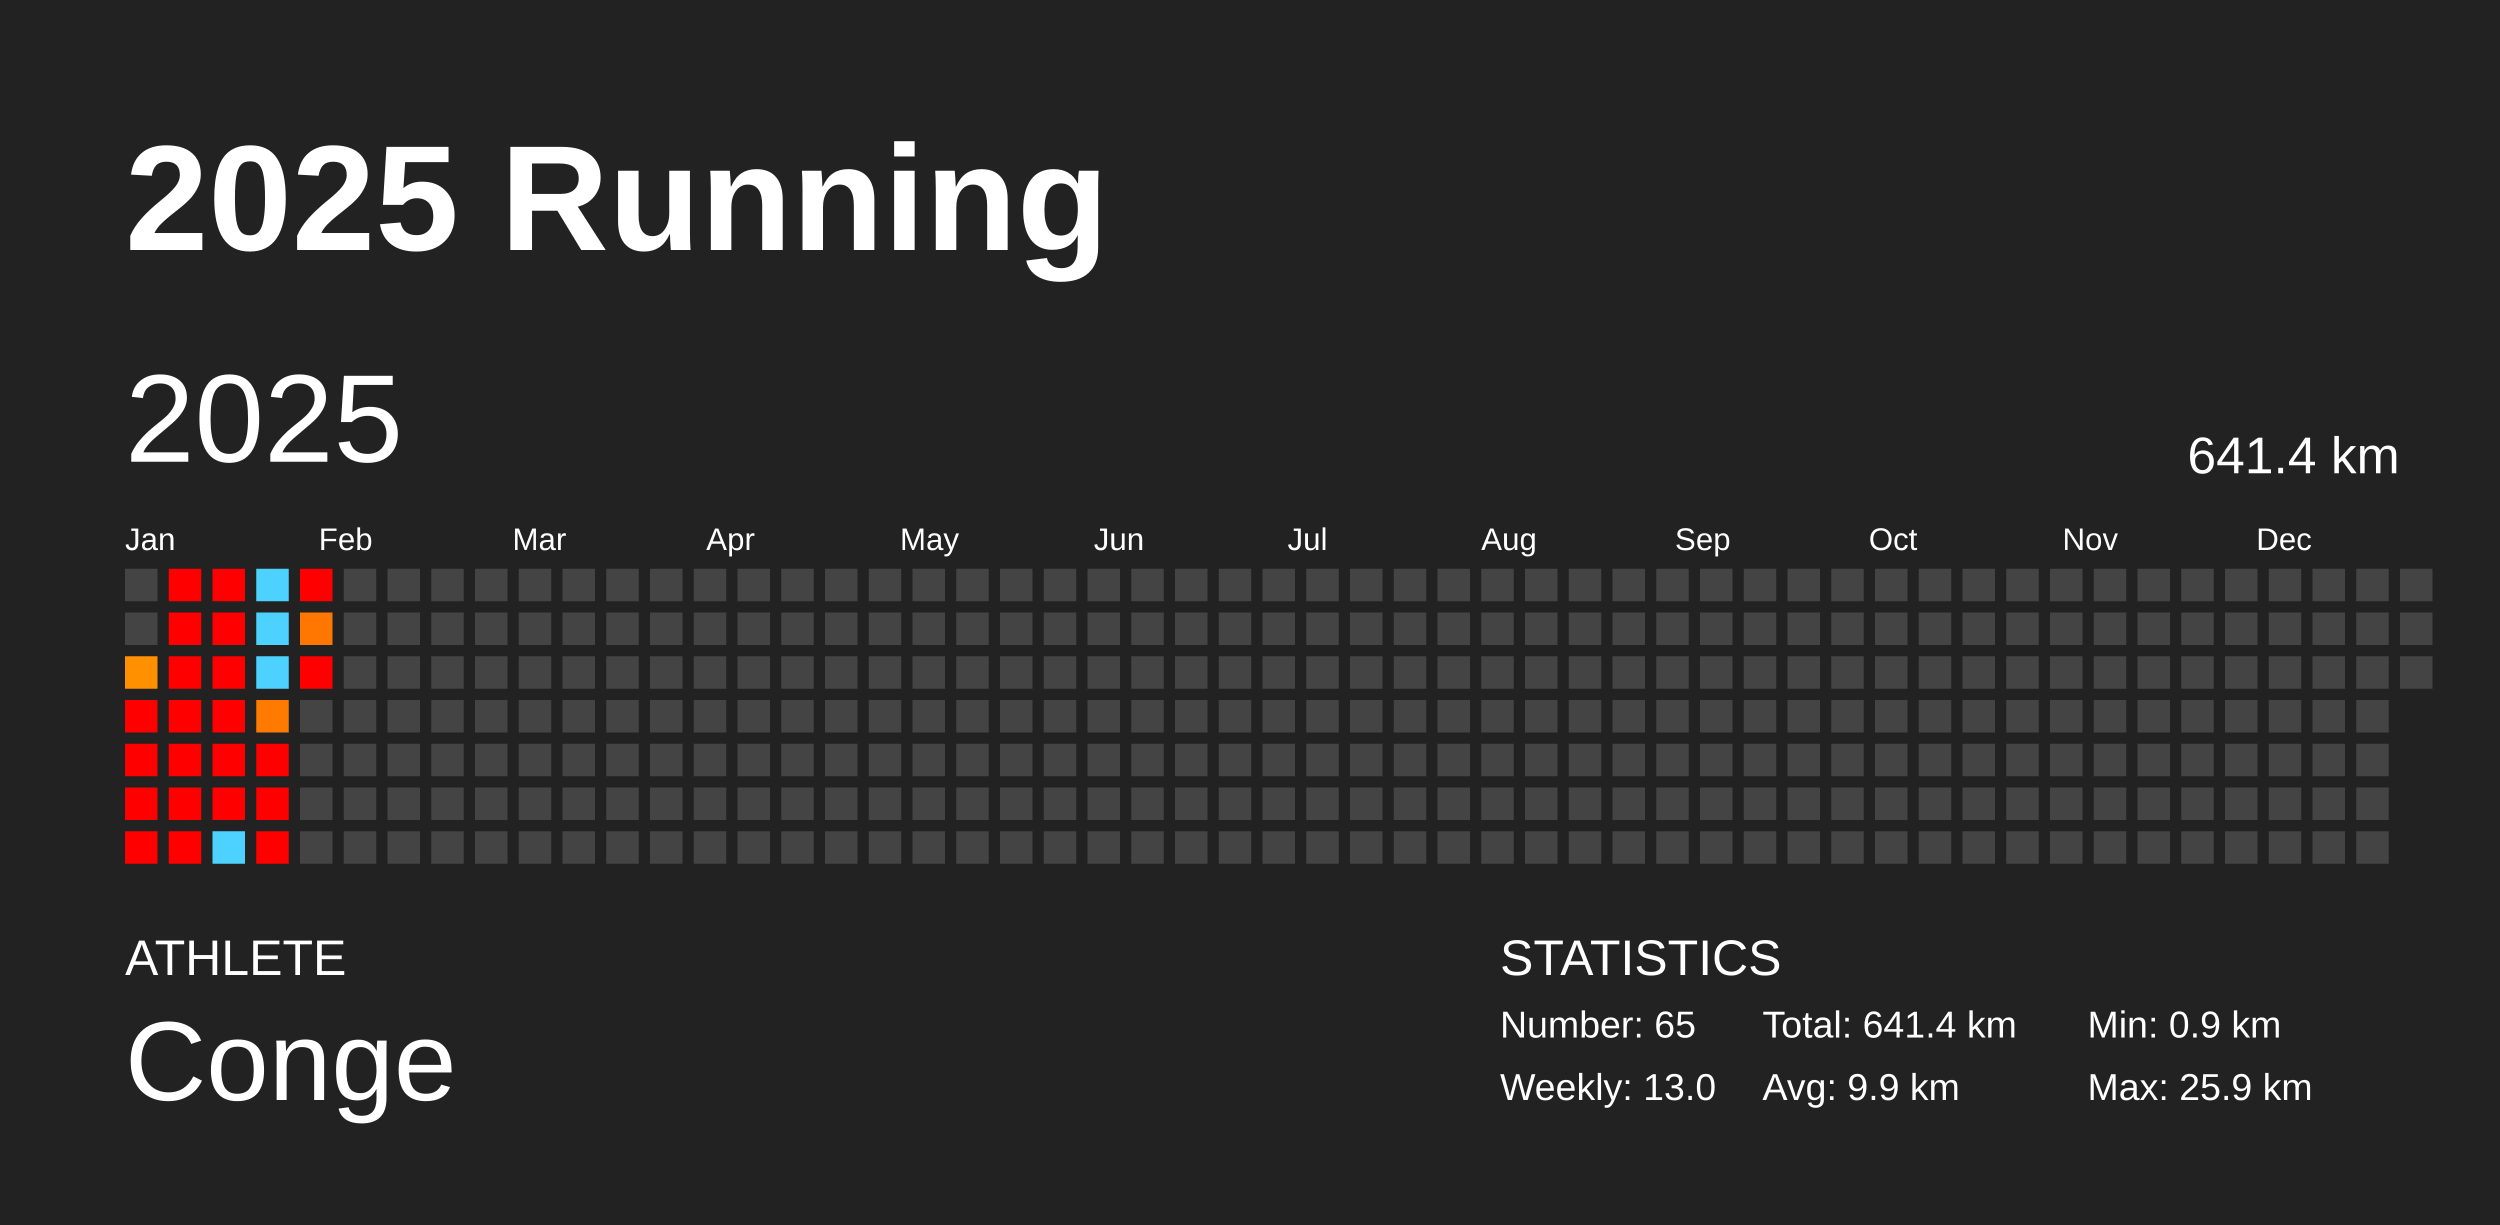
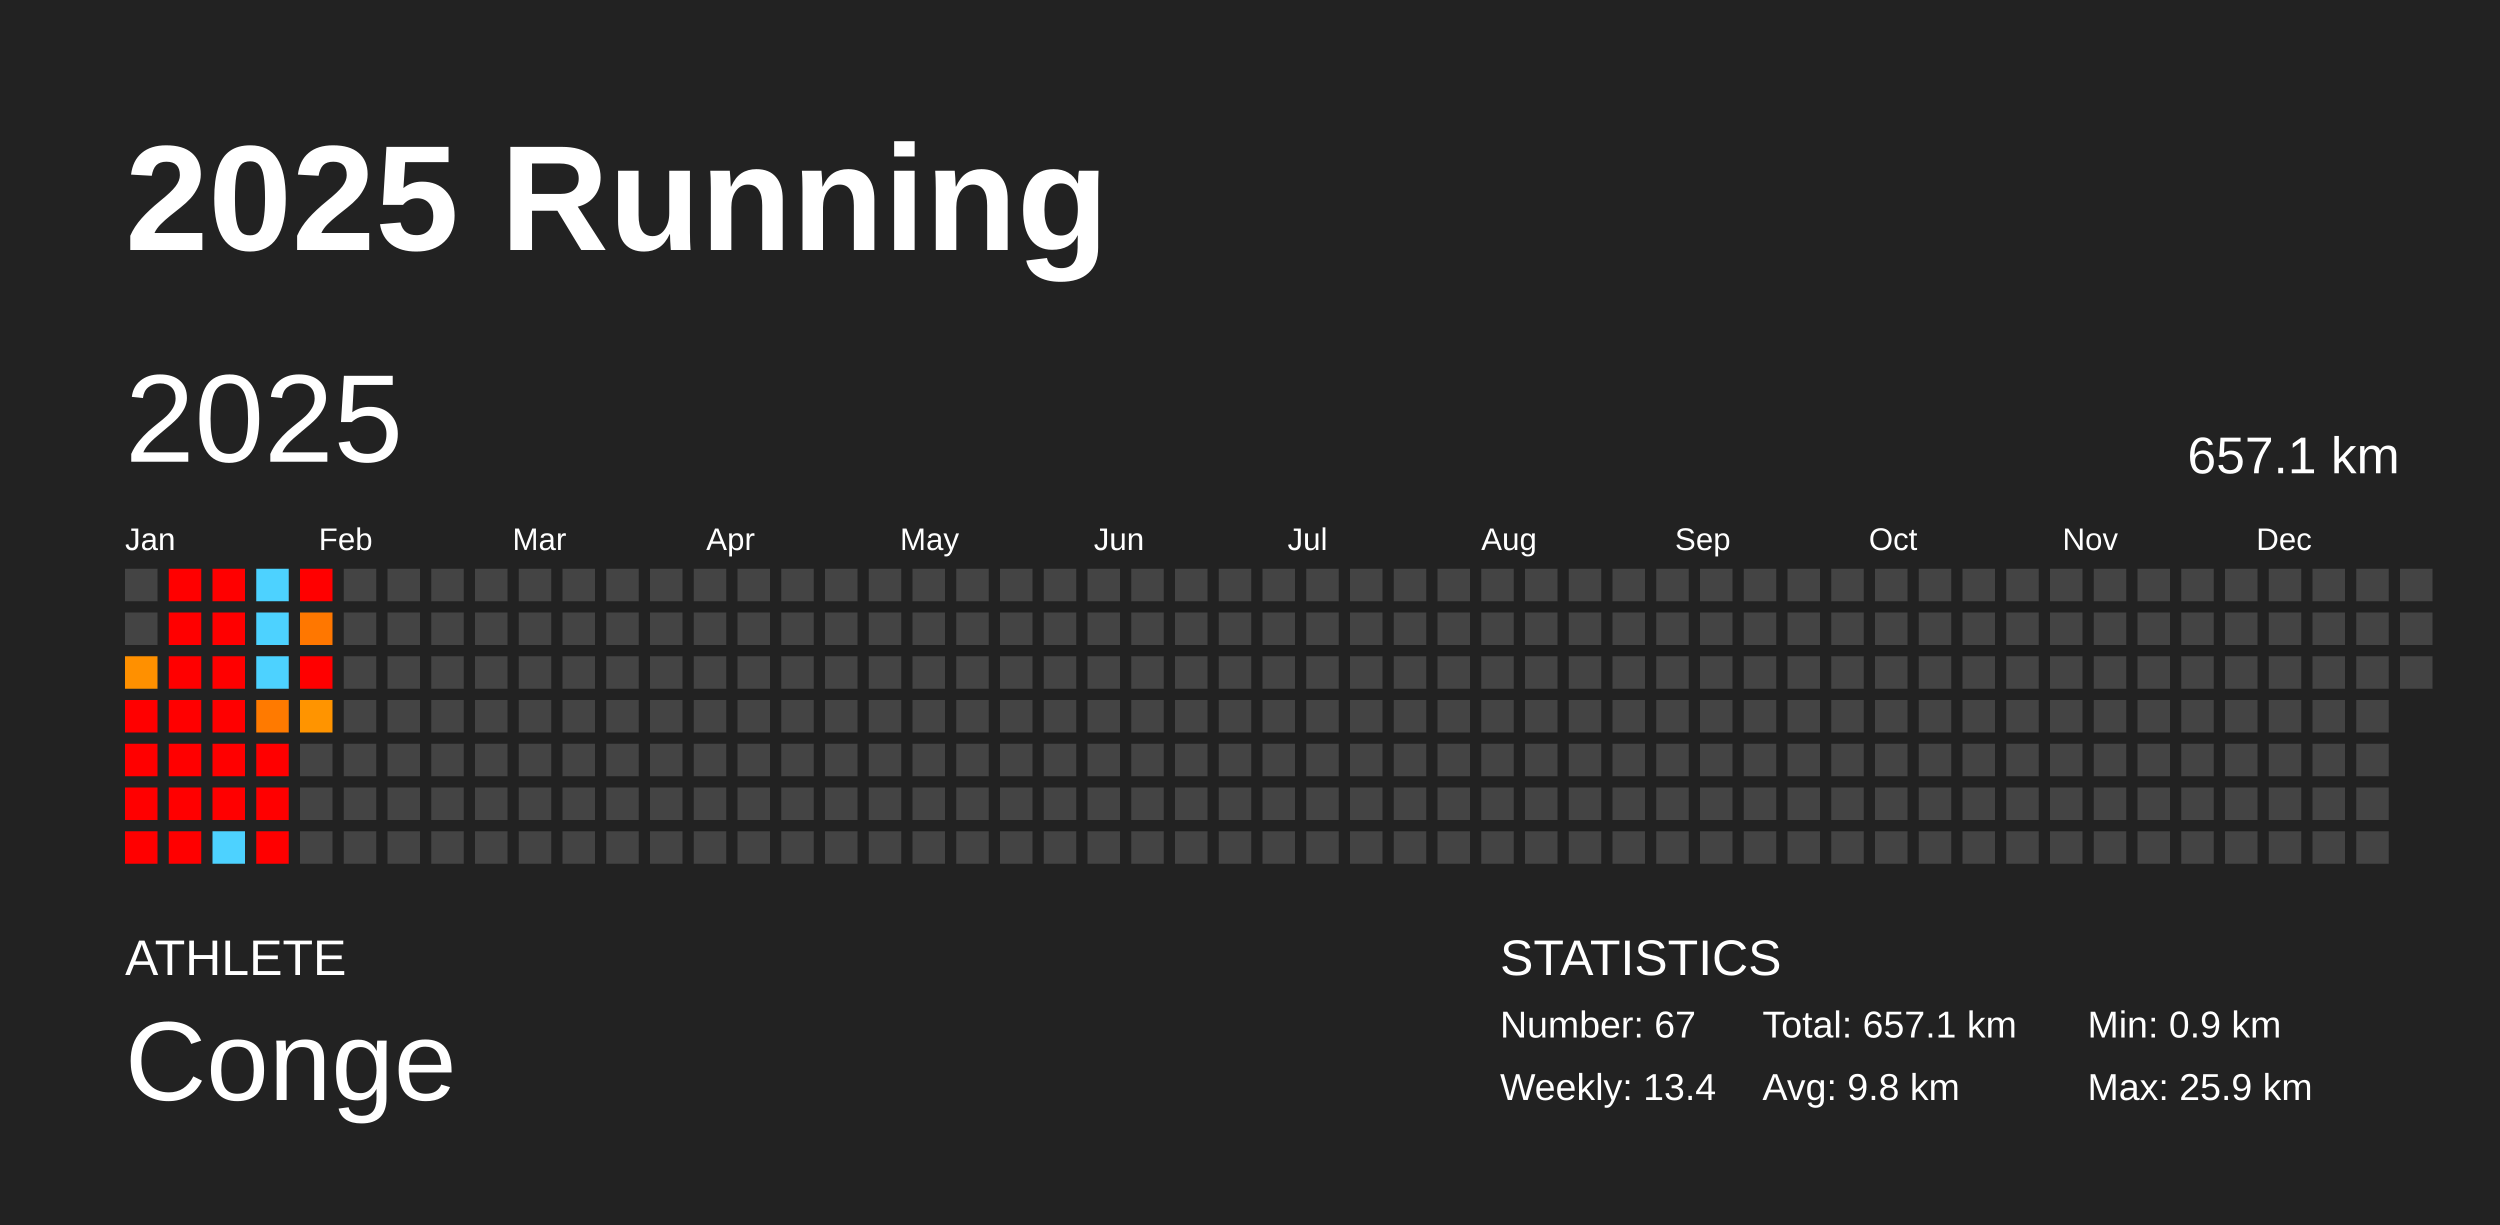
<svg xmlns="http://www.w3.org/2000/svg" baseProfile="full" height="98mm" version="1.1" viewBox="0,0,200,98" width="200mm">
  <defs />
  <rect fill="#222222" height="98" width="200" x="0" y="0" />
  <text fill="#FFFFFF" style="font-size:12px; font-family:Arial; font-weight:bold;" x="10" y="20">2025 Running</text>
  <text fill="#FFFFFF" style="font-size:4px; font-family:Arial" x="10" y="78">ATHLETE</text>
  <text fill="#FFFFFF" style="font-size:9px; font-family:Arial" x="10" y="88">Conge</text>
  <text fill="#FFFFFF" style="font-size:4px; font-family:Arial" x="120" y="78">STATISTICS</text>
-   <text fill="#FFFFFF" style="font-size:3px; font-family:Arial" x="120" y="83">Number: 65</text>
-   <text fill="#FFFFFF" style="font-size:3px; font-family:Arial" x="120" y="88">Weekly: 13.0</text>
-   <text fill="#FFFFFF" style="font-size:3px; font-family:Arial" x="141" y="83">Total: 641.4 km</text>
-   <text fill="#FFFFFF" style="font-size:3px; font-family:Arial" x="141" y="88">Avg: 9.9 km</text>
+   <text fill="#FFFFFF" style="font-size:3px; font-family:Arial" x="120" y="83">Number: 67</text>
+   <text fill="#FFFFFF" style="font-size:3px; font-family:Arial" x="120" y="88">Weekly: 13.4</text>
+   <text fill="#FFFFFF" style="font-size:3px; font-family:Arial" x="141" y="83">Total: 657.1 km</text>
+   <text fill="#FFFFFF" style="font-size:3px; font-family:Arial" x="141" y="88">Avg: 9.8 km</text>
  <text fill="#FFFFFF" style="font-size:3px; font-family:Arial" x="167" y="83">Min: 0.9 km</text>
  <text fill="#FFFFFF" style="font-size:3px; font-family:Arial" x="167" y="88">Max: 25.9 km</text>
  <text dominant-baseline="hanging" fill="#FFFFFF" style="font-size:10.0px; font-family:Arial;" x="10" y="30">2025</text>
-   <text dominant-baseline="hanging" fill="#FFFFFF" style="font-size:4.125px; font-family:Arial;" x="175" y="35">641.4 km</text>
+   <text dominant-baseline="hanging" fill="#FFFFFF" style="font-size:4.125px; font-family:Arial;" x="175" y="35">657.1 km</text>
  <text fill="#FFFFFF" style="font-size:2.5px; font-family:Arial" x="10.0" y="44">Jan</text>
  <text fill="#FFFFFF" style="font-size:2.5px; font-family:Arial" x="25.5" y="44">Feb</text>
  <text fill="#FFFFFF" style="font-size:2.5px; font-family:Arial" x="41.0" y="44">Mar</text>
  <text fill="#FFFFFF" style="font-size:2.5px; font-family:Arial" x="56.5" y="44">Apr</text>
  <text fill="#FFFFFF" style="font-size:2.5px; font-family:Arial" x="72.0" y="44">May</text>
  <text fill="#FFFFFF" style="font-size:2.5px; font-family:Arial" x="87.5" y="44">Jun</text>
  <text fill="#FFFFFF" style="font-size:2.5px; font-family:Arial" x="103.0" y="44">Jul</text>
  <text fill="#FFFFFF" style="font-size:2.5px; font-family:Arial" x="118.5" y="44">Aug</text>
  <text fill="#FFFFFF" style="font-size:2.5px; font-family:Arial" x="134.0" y="44">Sep</text>
  <text fill="#FFFFFF" style="font-size:2.5px; font-family:Arial" x="149.5" y="44">Oct</text>
  <text fill="#FFFFFF" style="font-size:2.5px; font-family:Arial" x="165.0" y="44">Nov</text>
  <text fill="#FFFFFF" style="font-size:2.5px; font-family:Arial" x="180.5" y="44">Dec</text>
  <rect fill="#444444" height="2.6" width="2.6" x="10.0" y="45.5" />
  <rect fill="#444444" height="2.6" width="2.6" x="10.0" y="49.0" />
  <rect fill="#ff9000" height="2.6" width="2.6" x="10.0" y="52.5" />
  <rect fill="red" height="2.6" width="2.6" x="10.0" y="56.0" />
  <rect fill="red" height="2.6" width="2.6" x="10.0" y="59.5" />
  <rect fill="red" height="2.6" width="2.6" x="10.0" y="63.0" />
  <rect fill="red" height="2.6" width="2.6" x="10.0" y="66.5" />
  <rect fill="red" height="2.6" width="2.6" x="13.5" y="45.5" />
  <rect fill="red" height="2.6" width="2.6" x="13.5" y="49.0" />
  <rect fill="red" height="2.6" width="2.6" x="13.5" y="52.5" />
  <rect fill="red" height="2.6" width="2.6" x="13.5" y="56.0" />
  <rect fill="red" height="2.6" width="2.6" x="13.5" y="59.5" />
  <rect fill="red" height="2.6" width="2.6" x="13.5" y="63.0" />
  <rect fill="red" height="2.6" width="2.6" x="13.5" y="66.5" />
  <rect fill="red" height="2.6" width="2.6" x="17.0" y="45.5" />
  <rect fill="red" height="2.6" width="2.6" x="17.0" y="49.0" />
  <rect fill="red" height="2.6" width="2.6" x="17.0" y="52.5" />
  <rect fill="red" height="2.6" width="2.6" x="17.0" y="56.0" />
  <rect fill="red" height="2.6" width="2.6" x="17.0" y="59.5" />
  <rect fill="red" height="2.6" width="2.6" x="17.0" y="63.0" />
  <rect fill="#4dd2ff" height="2.6" width="2.6" x="17.0" y="66.5" />
  <rect fill="#4dd2ff" height="2.6" width="2.6" x="20.5" y="45.5" />
  <rect fill="#4dd2ff" height="2.6" width="2.6" x="20.5" y="49.0" />
  <rect fill="#4dd2ff" height="2.6" width="2.6" x="20.5" y="52.5" />
  <rect fill="#ff7a00" height="2.6" width="2.6" x="20.5" y="56.0" />
  <rect fill="red" height="2.6" width="2.6" x="20.5" y="59.5" />
  <rect fill="red" height="2.6" width="2.6" x="20.5" y="63.0" />
  <rect fill="red" height="2.6" width="2.6" x="20.5" y="66.5" />
  <rect fill="red" height="2.6" width="2.6" x="24.0" y="45.5" />
  <rect fill="#ff7700" height="2.6" width="2.6" x="24.0" y="49.0" />
  <rect fill="red" height="2.6" width="2.6" x="24.0" y="52.5" />
-   <rect fill="#444444" height="2.6" width="2.6" x="24.0" y="56.0" />
+   <rect fill="#ff9400" height="2.6" width="2.6" x="24.0" y="56.0" />
  <rect fill="#444444" height="2.6" width="2.6" x="24.0" y="59.5" />
  <rect fill="#444444" height="2.6" width="2.6" x="24.0" y="63.0" />
  <rect fill="#444444" height="2.6" width="2.6" x="24.0" y="66.5" />
  <rect fill="#444444" height="2.6" width="2.6" x="27.5" y="45.5" />
  <rect fill="#444444" height="2.6" width="2.6" x="27.5" y="49.0" />
  <rect fill="#444444" height="2.6" width="2.6" x="27.5" y="52.5" />
  <rect fill="#444444" height="2.6" width="2.6" x="27.5" y="56.0" />
  <rect fill="#444444" height="2.6" width="2.6" x="27.5" y="59.5" />
  <rect fill="#444444" height="2.6" width="2.6" x="27.5" y="63.0" />
  <rect fill="#444444" height="2.6" width="2.6" x="27.5" y="66.5" />
  <rect fill="#444444" height="2.6" width="2.6" x="31.0" y="45.5" />
  <rect fill="#444444" height="2.6" width="2.6" x="31.0" y="49.0" />
  <rect fill="#444444" height="2.6" width="2.6" x="31.0" y="52.5" />
  <rect fill="#444444" height="2.6" width="2.6" x="31.0" y="56.0" />
  <rect fill="#444444" height="2.6" width="2.6" x="31.0" y="59.5" />
  <rect fill="#444444" height="2.6" width="2.6" x="31.0" y="63.0" />
  <rect fill="#444444" height="2.6" width="2.6" x="31.0" y="66.5" />
  <rect fill="#444444" height="2.6" width="2.6" x="34.5" y="45.5" />
  <rect fill="#444444" height="2.6" width="2.6" x="34.5" y="49.0" />
  <rect fill="#444444" height="2.6" width="2.6" x="34.5" y="52.5" />
  <rect fill="#444444" height="2.6" width="2.6" x="34.5" y="56.0" />
  <rect fill="#444444" height="2.6" width="2.6" x="34.5" y="59.5" />
  <rect fill="#444444" height="2.6" width="2.6" x="34.5" y="63.0" />
  <rect fill="#444444" height="2.6" width="2.6" x="34.5" y="66.5" />
  <rect fill="#444444" height="2.6" width="2.6" x="38.0" y="45.5" />
  <rect fill="#444444" height="2.6" width="2.6" x="38.0" y="49.0" />
  <rect fill="#444444" height="2.6" width="2.6" x="38.0" y="52.5" />
  <rect fill="#444444" height="2.6" width="2.6" x="38.0" y="56.0" />
  <rect fill="#444444" height="2.6" width="2.6" x="38.0" y="59.5" />
  <rect fill="#444444" height="2.6" width="2.6" x="38.0" y="63.0" />
  <rect fill="#444444" height="2.6" width="2.6" x="38.0" y="66.5" />
  <rect fill="#444444" height="2.6" width="2.6" x="41.5" y="45.5" />
  <rect fill="#444444" height="2.6" width="2.6" x="41.5" y="49.0" />
  <rect fill="#444444" height="2.6" width="2.6" x="41.5" y="52.5" />
  <rect fill="#444444" height="2.6" width="2.6" x="41.5" y="56.0" />
  <rect fill="#444444" height="2.6" width="2.6" x="41.5" y="59.5" />
  <rect fill="#444444" height="2.6" width="2.6" x="41.5" y="63.0" />
  <rect fill="#444444" height="2.6" width="2.6" x="41.5" y="66.5" />
  <rect fill="#444444" height="2.6" width="2.6" x="45.0" y="45.5" />
  <rect fill="#444444" height="2.6" width="2.6" x="45.0" y="49.0" />
  <rect fill="#444444" height="2.6" width="2.6" x="45.0" y="52.5" />
  <rect fill="#444444" height="2.6" width="2.6" x="45.0" y="56.0" />
  <rect fill="#444444" height="2.6" width="2.6" x="45.0" y="59.5" />
  <rect fill="#444444" height="2.6" width="2.6" x="45.0" y="63.0" />
  <rect fill="#444444" height="2.6" width="2.6" x="45.0" y="66.5" />
  <rect fill="#444444" height="2.6" width="2.6" x="48.5" y="45.5" />
  <rect fill="#444444" height="2.6" width="2.6" x="48.5" y="49.0" />
  <rect fill="#444444" height="2.6" width="2.6" x="48.5" y="52.5" />
  <rect fill="#444444" height="2.6" width="2.6" x="48.5" y="56.0" />
  <rect fill="#444444" height="2.6" width="2.6" x="48.5" y="59.5" />
  <rect fill="#444444" height="2.6" width="2.6" x="48.5" y="63.0" />
  <rect fill="#444444" height="2.6" width="2.6" x="48.5" y="66.5" />
  <rect fill="#444444" height="2.6" width="2.6" x="52.0" y="45.5" />
  <rect fill="#444444" height="2.6" width="2.6" x="52.0" y="49.0" />
  <rect fill="#444444" height="2.6" width="2.6" x="52.0" y="52.5" />
  <rect fill="#444444" height="2.6" width="2.6" x="52.0" y="56.0" />
  <rect fill="#444444" height="2.6" width="2.6" x="52.0" y="59.5" />
  <rect fill="#444444" height="2.6" width="2.6" x="52.0" y="63.0" />
  <rect fill="#444444" height="2.6" width="2.6" x="52.0" y="66.5" />
  <rect fill="#444444" height="2.6" width="2.6" x="55.5" y="45.5" />
  <rect fill="#444444" height="2.6" width="2.6" x="55.5" y="49.0" />
  <rect fill="#444444" height="2.6" width="2.6" x="55.5" y="52.5" />
  <rect fill="#444444" height="2.6" width="2.6" x="55.5" y="56.0" />
  <rect fill="#444444" height="2.6" width="2.6" x="55.5" y="59.5" />
  <rect fill="#444444" height="2.6" width="2.6" x="55.5" y="63.0" />
  <rect fill="#444444" height="2.6" width="2.6" x="55.5" y="66.5" />
  <rect fill="#444444" height="2.6" width="2.6" x="59.0" y="45.5" />
  <rect fill="#444444" height="2.6" width="2.6" x="59.0" y="49.0" />
  <rect fill="#444444" height="2.6" width="2.6" x="59.0" y="52.5" />
  <rect fill="#444444" height="2.6" width="2.6" x="59.0" y="56.0" />
  <rect fill="#444444" height="2.6" width="2.6" x="59.0" y="59.5" />
  <rect fill="#444444" height="2.6" width="2.6" x="59.0" y="63.0" />
  <rect fill="#444444" height="2.6" width="2.6" x="59.0" y="66.5" />
  <rect fill="#444444" height="2.6" width="2.6" x="62.5" y="45.5" />
  <rect fill="#444444" height="2.6" width="2.6" x="62.5" y="49.0" />
  <rect fill="#444444" height="2.6" width="2.6" x="62.5" y="52.5" />
  <rect fill="#444444" height="2.6" width="2.6" x="62.5" y="56.0" />
  <rect fill="#444444" height="2.6" width="2.6" x="62.5" y="59.5" />
  <rect fill="#444444" height="2.6" width="2.6" x="62.5" y="63.0" />
  <rect fill="#444444" height="2.6" width="2.6" x="62.5" y="66.5" />
  <rect fill="#444444" height="2.6" width="2.6" x="66.0" y="45.5" />
  <rect fill="#444444" height="2.6" width="2.6" x="66.0" y="49.0" />
  <rect fill="#444444" height="2.6" width="2.6" x="66.0" y="52.5" />
  <rect fill="#444444" height="2.6" width="2.6" x="66.0" y="56.0" />
  <rect fill="#444444" height="2.6" width="2.6" x="66.0" y="59.5" />
  <rect fill="#444444" height="2.6" width="2.6" x="66.0" y="63.0" />
  <rect fill="#444444" height="2.6" width="2.6" x="66.0" y="66.5" />
  <rect fill="#444444" height="2.6" width="2.6" x="69.5" y="45.5" />
  <rect fill="#444444" height="2.6" width="2.6" x="69.5" y="49.0" />
  <rect fill="#444444" height="2.6" width="2.6" x="69.5" y="52.5" />
  <rect fill="#444444" height="2.6" width="2.6" x="69.5" y="56.0" />
  <rect fill="#444444" height="2.6" width="2.6" x="69.5" y="59.5" />
  <rect fill="#444444" height="2.6" width="2.6" x="69.5" y="63.0" />
  <rect fill="#444444" height="2.6" width="2.6" x="69.5" y="66.5" />
  <rect fill="#444444" height="2.6" width="2.6" x="73.0" y="45.5" />
  <rect fill="#444444" height="2.6" width="2.6" x="73.0" y="49.0" />
  <rect fill="#444444" height="2.6" width="2.6" x="73.0" y="52.5" />
  <rect fill="#444444" height="2.6" width="2.6" x="73.0" y="56.0" />
  <rect fill="#444444" height="2.6" width="2.6" x="73.0" y="59.5" />
  <rect fill="#444444" height="2.6" width="2.6" x="73.0" y="63.0" />
  <rect fill="#444444" height="2.6" width="2.6" x="73.0" y="66.5" />
  <rect fill="#444444" height="2.6" width="2.6" x="76.5" y="45.5" />
  <rect fill="#444444" height="2.6" width="2.6" x="76.5" y="49.0" />
  <rect fill="#444444" height="2.6" width="2.6" x="76.5" y="52.5" />
  <rect fill="#444444" height="2.6" width="2.6" x="76.5" y="56.0" />
  <rect fill="#444444" height="2.6" width="2.6" x="76.5" y="59.5" />
  <rect fill="#444444" height="2.6" width="2.6" x="76.5" y="63.0" />
  <rect fill="#444444" height="2.6" width="2.6" x="76.5" y="66.5" />
  <rect fill="#444444" height="2.6" width="2.6" x="80.0" y="45.5" />
  <rect fill="#444444" height="2.6" width="2.6" x="80.0" y="49.0" />
  <rect fill="#444444" height="2.6" width="2.6" x="80.0" y="52.5" />
  <rect fill="#444444" height="2.6" width="2.6" x="80.0" y="56.0" />
  <rect fill="#444444" height="2.6" width="2.6" x="80.0" y="59.5" />
  <rect fill="#444444" height="2.6" width="2.6" x="80.0" y="63.0" />
  <rect fill="#444444" height="2.6" width="2.6" x="80.0" y="66.5" />
  <rect fill="#444444" height="2.6" width="2.6" x="83.5" y="45.5" />
  <rect fill="#444444" height="2.6" width="2.6" x="83.5" y="49.0" />
  <rect fill="#444444" height="2.6" width="2.6" x="83.5" y="52.5" />
  <rect fill="#444444" height="2.6" width="2.6" x="83.5" y="56.0" />
  <rect fill="#444444" height="2.6" width="2.6" x="83.5" y="59.5" />
  <rect fill="#444444" height="2.6" width="2.6" x="83.5" y="63.0" />
  <rect fill="#444444" height="2.6" width="2.6" x="83.5" y="66.5" />
  <rect fill="#444444" height="2.6" width="2.6" x="87.0" y="45.5" />
  <rect fill="#444444" height="2.6" width="2.6" x="87.0" y="49.0" />
  <rect fill="#444444" height="2.6" width="2.6" x="87.0" y="52.5" />
  <rect fill="#444444" height="2.6" width="2.6" x="87.0" y="56.0" />
  <rect fill="#444444" height="2.6" width="2.6" x="87.0" y="59.5" />
  <rect fill="#444444" height="2.6" width="2.6" x="87.0" y="63.0" />
  <rect fill="#444444" height="2.6" width="2.6" x="87.0" y="66.5" />
  <rect fill="#444444" height="2.6" width="2.6" x="90.5" y="45.5" />
  <rect fill="#444444" height="2.6" width="2.6" x="90.5" y="49.0" />
  <rect fill="#444444" height="2.6" width="2.6" x="90.5" y="52.5" />
  <rect fill="#444444" height="2.6" width="2.6" x="90.5" y="56.0" />
  <rect fill="#444444" height="2.6" width="2.6" x="90.5" y="59.5" />
  <rect fill="#444444" height="2.6" width="2.6" x="90.5" y="63.0" />
  <rect fill="#444444" height="2.6" width="2.6" x="90.5" y="66.5" />
  <rect fill="#444444" height="2.6" width="2.6" x="94.0" y="45.5" />
  <rect fill="#444444" height="2.6" width="2.6" x="94.0" y="49.0" />
  <rect fill="#444444" height="2.6" width="2.6" x="94.0" y="52.5" />
  <rect fill="#444444" height="2.6" width="2.6" x="94.0" y="56.0" />
  <rect fill="#444444" height="2.6" width="2.6" x="94.0" y="59.5" />
  <rect fill="#444444" height="2.6" width="2.6" x="94.0" y="63.0" />
  <rect fill="#444444" height="2.6" width="2.6" x="94.0" y="66.5" />
  <rect fill="#444444" height="2.6" width="2.6" x="97.5" y="45.5" />
  <rect fill="#444444" height="2.6" width="2.6" x="97.5" y="49.0" />
  <rect fill="#444444" height="2.6" width="2.6" x="97.5" y="52.5" />
  <rect fill="#444444" height="2.6" width="2.6" x="97.5" y="56.0" />
  <rect fill="#444444" height="2.6" width="2.6" x="97.5" y="59.5" />
  <rect fill="#444444" height="2.6" width="2.6" x="97.5" y="63.0" />
  <rect fill="#444444" height="2.6" width="2.6" x="97.5" y="66.5" />
  <rect fill="#444444" height="2.6" width="2.6" x="101.0" y="45.5" />
  <rect fill="#444444" height="2.6" width="2.6" x="101.0" y="49.0" />
  <rect fill="#444444" height="2.6" width="2.6" x="101.0" y="52.5" />
  <rect fill="#444444" height="2.6" width="2.6" x="101.0" y="56.0" />
  <rect fill="#444444" height="2.6" width="2.6" x="101.0" y="59.5" />
  <rect fill="#444444" height="2.6" width="2.6" x="101.0" y="63.0" />
  <rect fill="#444444" height="2.6" width="2.6" x="101.0" y="66.5" />
  <rect fill="#444444" height="2.6" width="2.6" x="104.5" y="45.5" />
  <rect fill="#444444" height="2.6" width="2.6" x="104.5" y="49.0" />
  <rect fill="#444444" height="2.6" width="2.6" x="104.5" y="52.5" />
  <rect fill="#444444" height="2.6" width="2.6" x="104.5" y="56.0" />
  <rect fill="#444444" height="2.6" width="2.6" x="104.5" y="59.5" />
  <rect fill="#444444" height="2.6" width="2.6" x="104.5" y="63.0" />
  <rect fill="#444444" height="2.6" width="2.6" x="104.5" y="66.5" />
  <rect fill="#444444" height="2.6" width="2.6" x="108.0" y="45.5" />
  <rect fill="#444444" height="2.6" width="2.6" x="108.0" y="49.0" />
  <rect fill="#444444" height="2.6" width="2.6" x="108.0" y="52.5" />
  <rect fill="#444444" height="2.6" width="2.6" x="108.0" y="56.0" />
  <rect fill="#444444" height="2.6" width="2.6" x="108.0" y="59.5" />
  <rect fill="#444444" height="2.6" width="2.6" x="108.0" y="63.0" />
  <rect fill="#444444" height="2.6" width="2.6" x="108.0" y="66.5" />
  <rect fill="#444444" height="2.6" width="2.6" x="111.5" y="45.5" />
  <rect fill="#444444" height="2.6" width="2.6" x="111.5" y="49.0" />
  <rect fill="#444444" height="2.6" width="2.6" x="111.5" y="52.5" />
  <rect fill="#444444" height="2.6" width="2.6" x="111.5" y="56.0" />
  <rect fill="#444444" height="2.6" width="2.6" x="111.5" y="59.5" />
  <rect fill="#444444" height="2.6" width="2.6" x="111.5" y="63.0" />
  <rect fill="#444444" height="2.6" width="2.6" x="111.5" y="66.5" />
  <rect fill="#444444" height="2.6" width="2.6" x="115.0" y="45.5" />
  <rect fill="#444444" height="2.6" width="2.6" x="115.0" y="49.0" />
  <rect fill="#444444" height="2.6" width="2.6" x="115.0" y="52.5" />
  <rect fill="#444444" height="2.6" width="2.6" x="115.0" y="56.0" />
  <rect fill="#444444" height="2.6" width="2.6" x="115.0" y="59.5" />
  <rect fill="#444444" height="2.6" width="2.6" x="115.0" y="63.0" />
  <rect fill="#444444" height="2.6" width="2.6" x="115.0" y="66.5" />
  <rect fill="#444444" height="2.6" width="2.6" x="118.5" y="45.5" />
  <rect fill="#444444" height="2.6" width="2.6" x="118.5" y="49.0" />
  <rect fill="#444444" height="2.6" width="2.6" x="118.5" y="52.5" />
  <rect fill="#444444" height="2.6" width="2.6" x="118.5" y="56.0" />
  <rect fill="#444444" height="2.6" width="2.6" x="118.5" y="59.5" />
  <rect fill="#444444" height="2.6" width="2.6" x="118.5" y="63.0" />
  <rect fill="#444444" height="2.6" width="2.6" x="118.5" y="66.5" />
  <rect fill="#444444" height="2.6" width="2.6" x="122.0" y="45.5" />
  <rect fill="#444444" height="2.6" width="2.6" x="122.0" y="49.0" />
  <rect fill="#444444" height="2.6" width="2.6" x="122.0" y="52.5" />
  <rect fill="#444444" height="2.6" width="2.6" x="122.0" y="56.0" />
  <rect fill="#444444" height="2.6" width="2.6" x="122.0" y="59.5" />
  <rect fill="#444444" height="2.6" width="2.6" x="122.0" y="63.0" />
  <rect fill="#444444" height="2.6" width="2.6" x="122.0" y="66.5" />
  <rect fill="#444444" height="2.6" width="2.6" x="125.5" y="45.5" />
  <rect fill="#444444" height="2.6" width="2.6" x="125.5" y="49.0" />
  <rect fill="#444444" height="2.6" width="2.6" x="125.5" y="52.5" />
  <rect fill="#444444" height="2.6" width="2.6" x="125.5" y="56.0" />
  <rect fill="#444444" height="2.6" width="2.6" x="125.5" y="59.5" />
  <rect fill="#444444" height="2.6" width="2.6" x="125.5" y="63.0" />
  <rect fill="#444444" height="2.6" width="2.6" x="125.5" y="66.5" />
  <rect fill="#444444" height="2.6" width="2.6" x="129.0" y="45.5" />
  <rect fill="#444444" height="2.6" width="2.6" x="129.0" y="49.0" />
  <rect fill="#444444" height="2.6" width="2.6" x="129.0" y="52.5" />
  <rect fill="#444444" height="2.6" width="2.6" x="129.0" y="56.0" />
  <rect fill="#444444" height="2.6" width="2.6" x="129.0" y="59.5" />
  <rect fill="#444444" height="2.6" width="2.6" x="129.0" y="63.0" />
  <rect fill="#444444" height="2.6" width="2.6" x="129.0" y="66.5" />
  <rect fill="#444444" height="2.6" width="2.6" x="132.5" y="45.5" />
  <rect fill="#444444" height="2.6" width="2.6" x="132.5" y="49.0" />
  <rect fill="#444444" height="2.6" width="2.6" x="132.5" y="52.5" />
  <rect fill="#444444" height="2.6" width="2.6" x="132.5" y="56.0" />
  <rect fill="#444444" height="2.6" width="2.6" x="132.5" y="59.5" />
  <rect fill="#444444" height="2.6" width="2.6" x="132.5" y="63.0" />
  <rect fill="#444444" height="2.6" width="2.6" x="132.5" y="66.5" />
  <rect fill="#444444" height="2.6" width="2.6" x="136.0" y="45.5" />
  <rect fill="#444444" height="2.6" width="2.6" x="136.0" y="49.0" />
  <rect fill="#444444" height="2.6" width="2.6" x="136.0" y="52.5" />
  <rect fill="#444444" height="2.6" width="2.6" x="136.0" y="56.0" />
  <rect fill="#444444" height="2.6" width="2.6" x="136.0" y="59.5" />
  <rect fill="#444444" height="2.6" width="2.6" x="136.0" y="63.0" />
  <rect fill="#444444" height="2.6" width="2.6" x="136.0" y="66.5" />
  <rect fill="#444444" height="2.6" width="2.6" x="139.5" y="45.5" />
  <rect fill="#444444" height="2.6" width="2.6" x="139.5" y="49.0" />
  <rect fill="#444444" height="2.6" width="2.6" x="139.5" y="52.5" />
  <rect fill="#444444" height="2.6" width="2.6" x="139.5" y="56.0" />
  <rect fill="#444444" height="2.6" width="2.6" x="139.5" y="59.5" />
  <rect fill="#444444" height="2.6" width="2.6" x="139.5" y="63.0" />
  <rect fill="#444444" height="2.6" width="2.6" x="139.5" y="66.5" />
  <rect fill="#444444" height="2.6" width="2.6" x="143.0" y="45.5" />
  <rect fill="#444444" height="2.6" width="2.6" x="143.0" y="49.0" />
  <rect fill="#444444" height="2.6" width="2.6" x="143.0" y="52.5" />
  <rect fill="#444444" height="2.6" width="2.6" x="143.0" y="56.0" />
  <rect fill="#444444" height="2.6" width="2.6" x="143.0" y="59.5" />
  <rect fill="#444444" height="2.6" width="2.6" x="143.0" y="63.0" />
  <rect fill="#444444" height="2.6" width="2.6" x="143.0" y="66.5" />
  <rect fill="#444444" height="2.6" width="2.6" x="146.5" y="45.5" />
  <rect fill="#444444" height="2.6" width="2.6" x="146.5" y="49.0" />
  <rect fill="#444444" height="2.6" width="2.6" x="146.5" y="52.5" />
  <rect fill="#444444" height="2.6" width="2.6" x="146.5" y="56.0" />
  <rect fill="#444444" height="2.6" width="2.6" x="146.5" y="59.5" />
  <rect fill="#444444" height="2.6" width="2.6" x="146.5" y="63.0" />
  <rect fill="#444444" height="2.6" width="2.6" x="146.5" y="66.5" />
  <rect fill="#444444" height="2.6" width="2.6" x="150.0" y="45.5" />
  <rect fill="#444444" height="2.6" width="2.6" x="150.0" y="49.0" />
  <rect fill="#444444" height="2.6" width="2.6" x="150.0" y="52.5" />
  <rect fill="#444444" height="2.6" width="2.6" x="150.0" y="56.0" />
  <rect fill="#444444" height="2.6" width="2.6" x="150.0" y="59.5" />
  <rect fill="#444444" height="2.6" width="2.6" x="150.0" y="63.0" />
  <rect fill="#444444" height="2.6" width="2.6" x="150.0" y="66.5" />
  <rect fill="#444444" height="2.6" width="2.6" x="153.5" y="45.5" />
  <rect fill="#444444" height="2.6" width="2.6" x="153.5" y="49.0" />
  <rect fill="#444444" height="2.6" width="2.6" x="153.5" y="52.5" />
  <rect fill="#444444" height="2.6" width="2.6" x="153.5" y="56.0" />
  <rect fill="#444444" height="2.6" width="2.6" x="153.5" y="59.5" />
  <rect fill="#444444" height="2.6" width="2.6" x="153.5" y="63.0" />
  <rect fill="#444444" height="2.6" width="2.6" x="153.5" y="66.5" />
  <rect fill="#444444" height="2.6" width="2.6" x="157.0" y="45.5" />
  <rect fill="#444444" height="2.6" width="2.6" x="157.0" y="49.0" />
  <rect fill="#444444" height="2.6" width="2.6" x="157.0" y="52.5" />
  <rect fill="#444444" height="2.6" width="2.6" x="157.0" y="56.0" />
  <rect fill="#444444" height="2.6" width="2.6" x="157.0" y="59.5" />
  <rect fill="#444444" height="2.6" width="2.6" x="157.0" y="63.0" />
  <rect fill="#444444" height="2.6" width="2.6" x="157.0" y="66.5" />
  <rect fill="#444444" height="2.6" width="2.6" x="160.5" y="45.5" />
  <rect fill="#444444" height="2.6" width="2.6" x="160.5" y="49.0" />
  <rect fill="#444444" height="2.6" width="2.6" x="160.5" y="52.5" />
  <rect fill="#444444" height="2.6" width="2.6" x="160.5" y="56.0" />
  <rect fill="#444444" height="2.6" width="2.6" x="160.5" y="59.5" />
  <rect fill="#444444" height="2.6" width="2.6" x="160.5" y="63.0" />
  <rect fill="#444444" height="2.6" width="2.6" x="160.5" y="66.5" />
  <rect fill="#444444" height="2.6" width="2.6" x="164.0" y="45.5" />
  <rect fill="#444444" height="2.6" width="2.6" x="164.0" y="49.0" />
  <rect fill="#444444" height="2.6" width="2.6" x="164.0" y="52.5" />
  <rect fill="#444444" height="2.6" width="2.6" x="164.0" y="56.0" />
  <rect fill="#444444" height="2.6" width="2.6" x="164.0" y="59.5" />
  <rect fill="#444444" height="2.6" width="2.6" x="164.0" y="63.0" />
  <rect fill="#444444" height="2.6" width="2.6" x="164.0" y="66.5" />
  <rect fill="#444444" height="2.6" width="2.6" x="167.5" y="45.5" />
  <rect fill="#444444" height="2.6" width="2.6" x="167.5" y="49.0" />
  <rect fill="#444444" height="2.6" width="2.6" x="167.5" y="52.5" />
  <rect fill="#444444" height="2.6" width="2.6" x="167.5" y="56.0" />
  <rect fill="#444444" height="2.6" width="2.6" x="167.5" y="59.5" />
  <rect fill="#444444" height="2.6" width="2.6" x="167.5" y="63.0" />
  <rect fill="#444444" height="2.6" width="2.6" x="167.5" y="66.5" />
  <rect fill="#444444" height="2.6" width="2.6" x="171.0" y="45.5" />
  <rect fill="#444444" height="2.6" width="2.6" x="171.0" y="49.0" />
  <rect fill="#444444" height="2.6" width="2.6" x="171.0" y="52.5" />
  <rect fill="#444444" height="2.6" width="2.6" x="171.0" y="56.0" />
  <rect fill="#444444" height="2.6" width="2.6" x="171.0" y="59.5" />
  <rect fill="#444444" height="2.6" width="2.6" x="171.0" y="63.0" />
  <rect fill="#444444" height="2.6" width="2.6" x="171.0" y="66.5" />
  <rect fill="#444444" height="2.6" width="2.6" x="174.5" y="45.5" />
  <rect fill="#444444" height="2.6" width="2.6" x="174.5" y="49.0" />
  <rect fill="#444444" height="2.6" width="2.6" x="174.5" y="52.5" />
  <rect fill="#444444" height="2.6" width="2.6" x="174.5" y="56.0" />
  <rect fill="#444444" height="2.6" width="2.6" x="174.5" y="59.5" />
  <rect fill="#444444" height="2.6" width="2.6" x="174.5" y="63.0" />
  <rect fill="#444444" height="2.6" width="2.6" x="174.5" y="66.5" />
  <rect fill="#444444" height="2.6" width="2.6" x="178.0" y="45.5" />
  <rect fill="#444444" height="2.6" width="2.6" x="178.0" y="49.0" />
  <rect fill="#444444" height="2.6" width="2.6" x="178.0" y="52.5" />
  <rect fill="#444444" height="2.6" width="2.6" x="178.0" y="56.0" />
  <rect fill="#444444" height="2.6" width="2.6" x="178.0" y="59.5" />
  <rect fill="#444444" height="2.6" width="2.6" x="178.0" y="63.0" />
  <rect fill="#444444" height="2.6" width="2.6" x="178.0" y="66.5" />
  <rect fill="#444444" height="2.6" width="2.6" x="181.5" y="45.5" />
  <rect fill="#444444" height="2.6" width="2.6" x="181.5" y="49.0" />
  <rect fill="#444444" height="2.6" width="2.6" x="181.5" y="52.5" />
  <rect fill="#444444" height="2.6" width="2.6" x="181.5" y="56.0" />
  <rect fill="#444444" height="2.6" width="2.6" x="181.5" y="59.5" />
  <rect fill="#444444" height="2.6" width="2.6" x="181.5" y="63.0" />
  <rect fill="#444444" height="2.6" width="2.6" x="181.5" y="66.5" />
  <rect fill="#444444" height="2.6" width="2.6" x="185.0" y="45.5" />
  <rect fill="#444444" height="2.6" width="2.6" x="185.0" y="49.0" />
  <rect fill="#444444" height="2.6" width="2.6" x="185.0" y="52.5" />
  <rect fill="#444444" height="2.6" width="2.6" x="185.0" y="56.0" />
  <rect fill="#444444" height="2.6" width="2.6" x="185.0" y="59.5" />
  <rect fill="#444444" height="2.6" width="2.6" x="185.0" y="63.0" />
  <rect fill="#444444" height="2.6" width="2.6" x="185.0" y="66.5" />
  <rect fill="#444444" height="2.6" width="2.6" x="188.5" y="45.5" />
  <rect fill="#444444" height="2.6" width="2.6" x="188.5" y="49.0" />
  <rect fill="#444444" height="2.6" width="2.6" x="188.5" y="52.5" />
  <rect fill="#444444" height="2.6" width="2.6" x="188.5" y="56.0" />
  <rect fill="#444444" height="2.6" width="2.6" x="188.5" y="59.5" />
  <rect fill="#444444" height="2.6" width="2.6" x="188.5" y="63.0" />
  <rect fill="#444444" height="2.6" width="2.6" x="188.5" y="66.5" />
  <rect fill="#444444" height="2.6" width="2.6" x="192.0" y="45.5" />
  <rect fill="#444444" height="2.6" width="2.6" x="192.0" y="49.0" />
  <rect fill="#444444" height="2.6" width="2.6" x="192.0" y="52.5" />
</svg>
